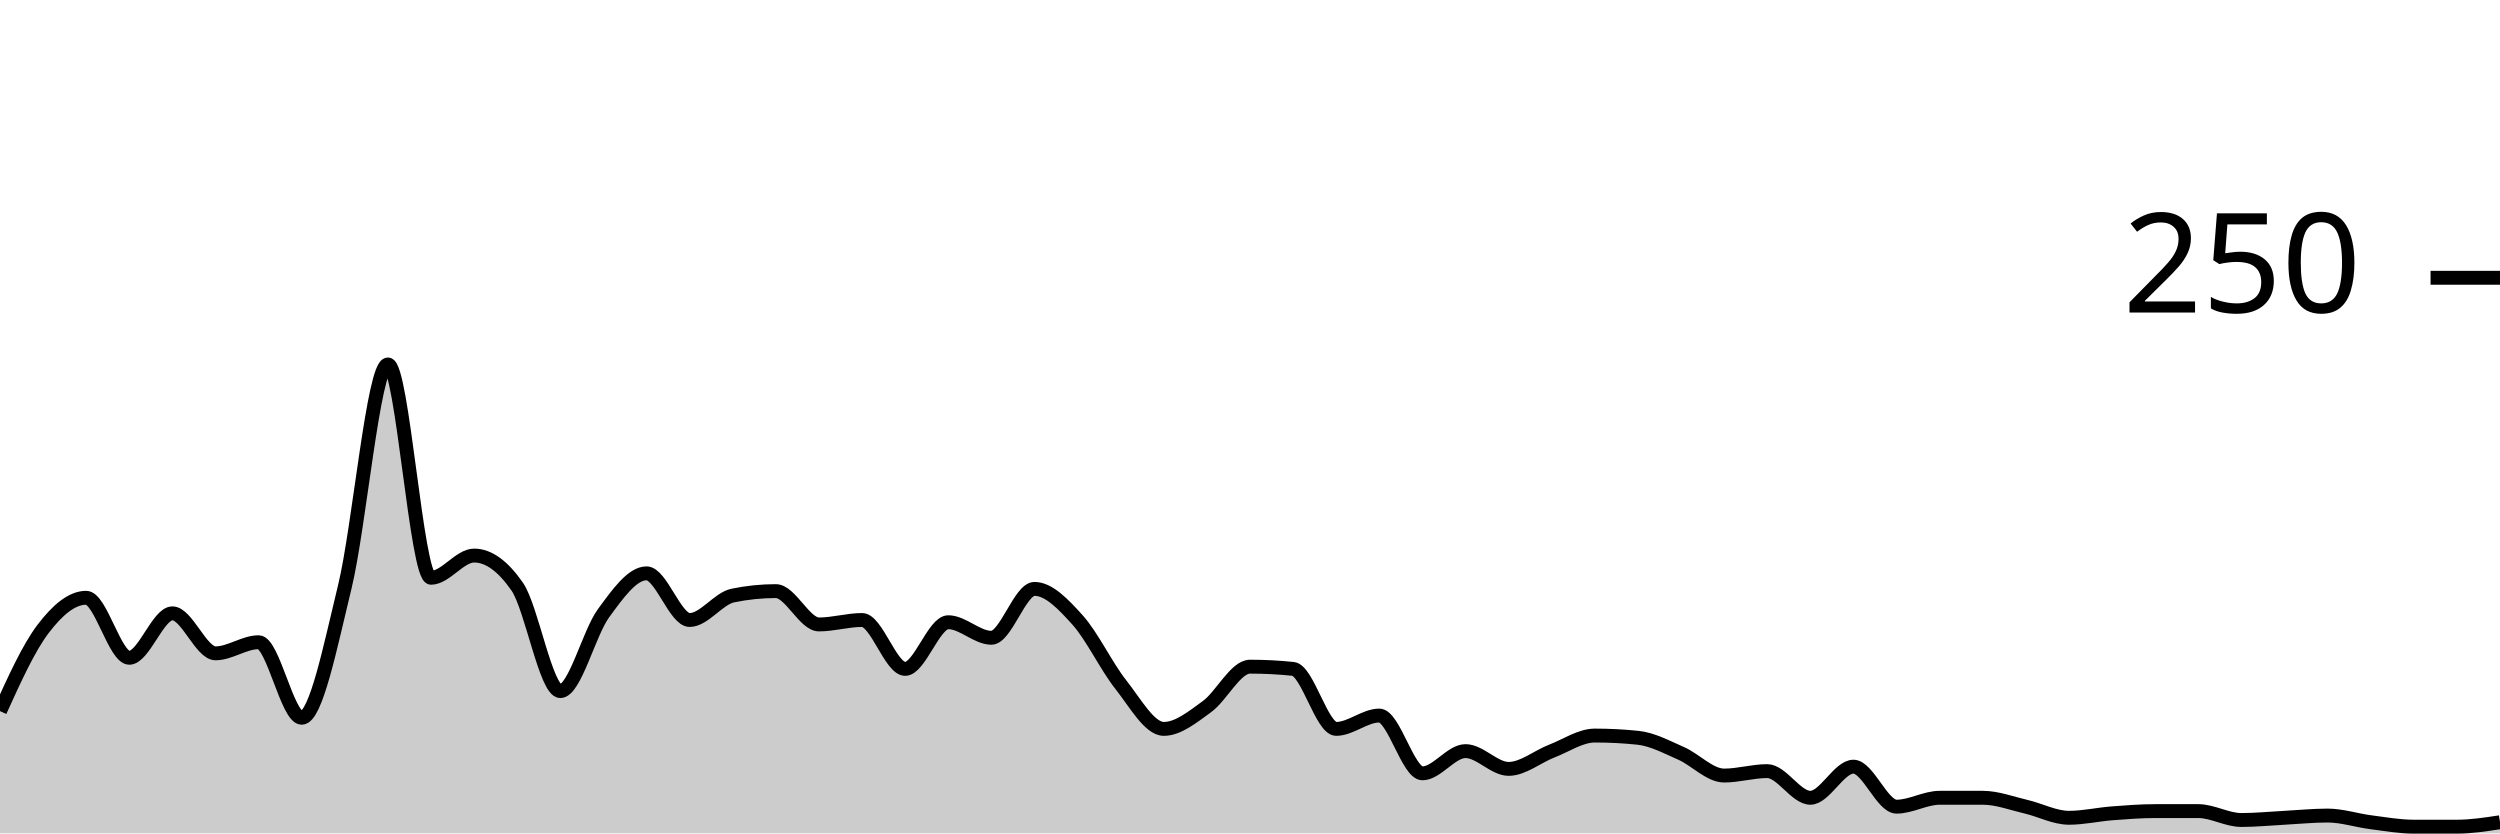
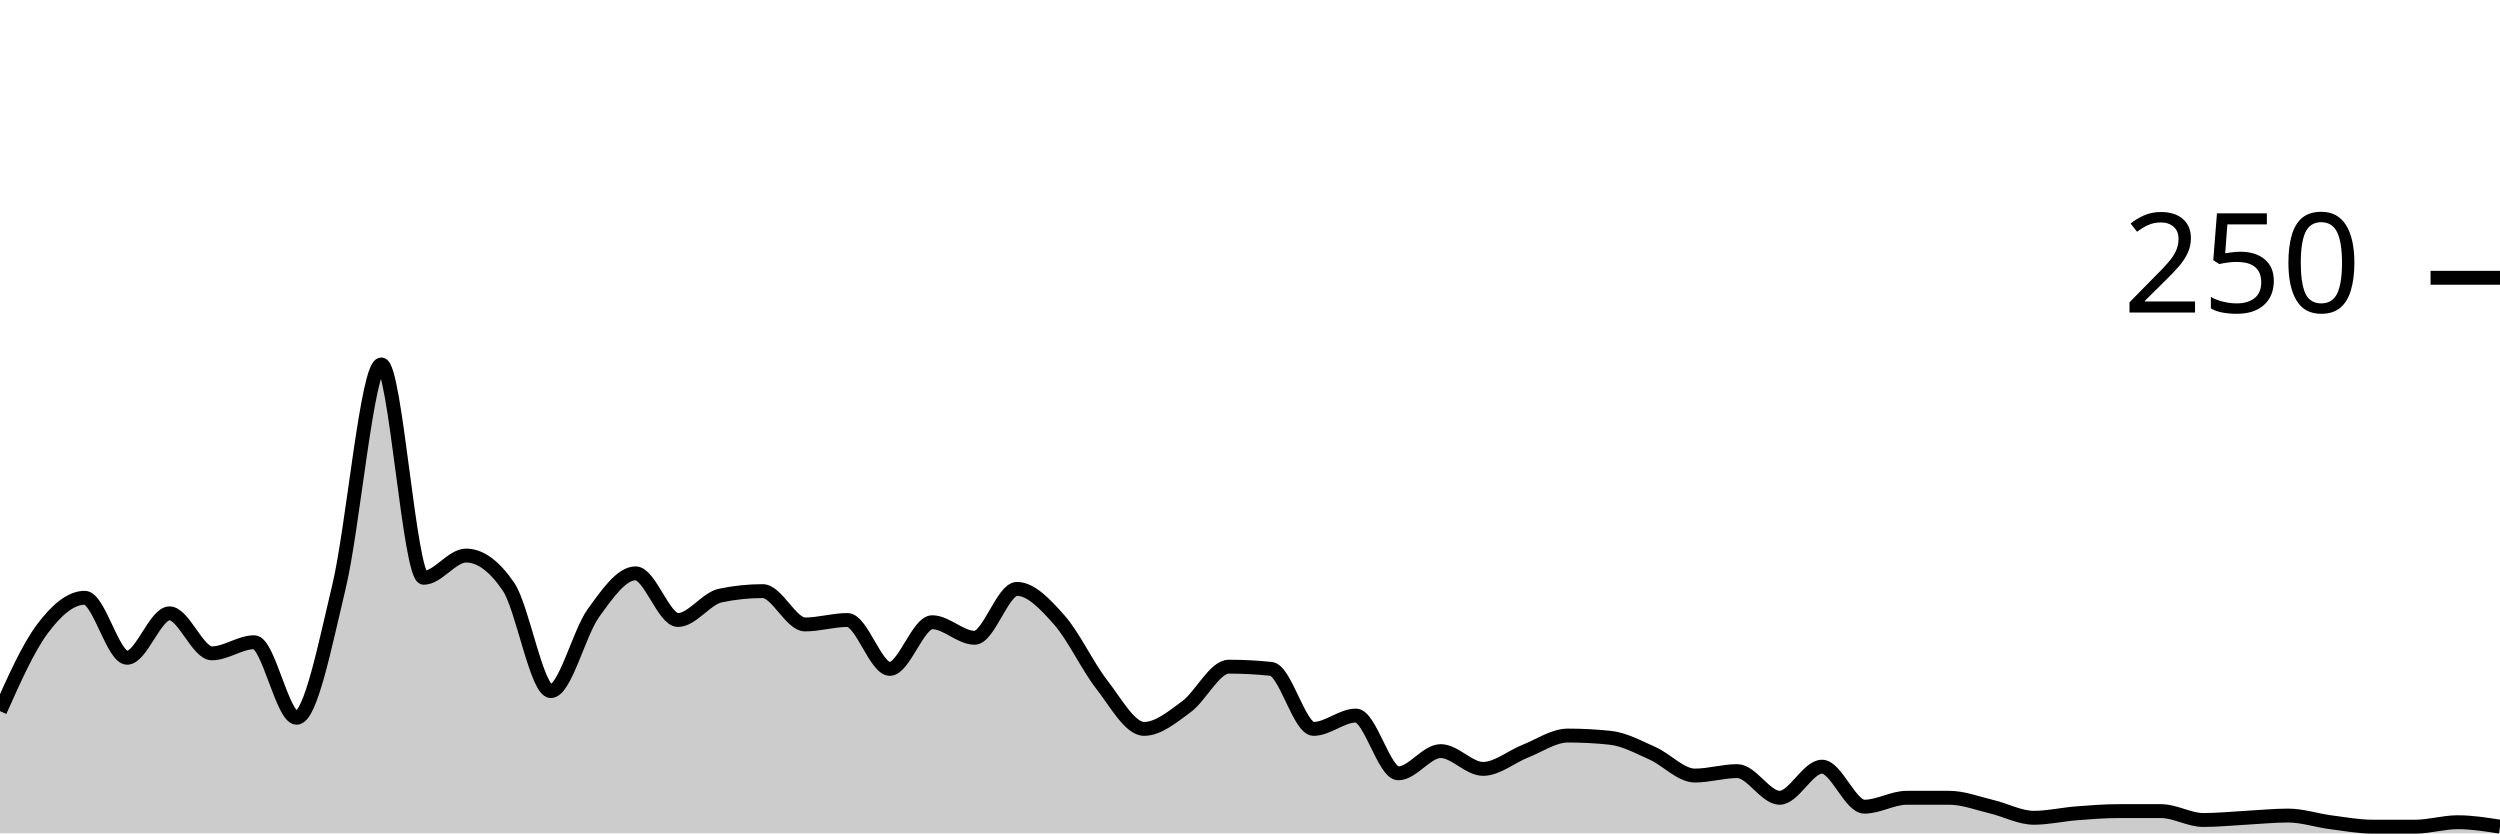
<svg xmlns="http://www.w3.org/2000/svg" viewBox="0 0 180 60">
  <g transform="translate(0,20)">
-     <path class="area" fill="rgba(0, 0, 0, 0.2)" d="M0,31.2C1.034,28.92,2.069,26.64,3.103,25.28C4.138,23.92,5.172,23.04,6.207,23.04C7.241,23.04,8.276,27.36,9.31,27.36C10.345,27.36,11.379,24.16,12.414,24.16C13.448,24.16,14.483,27.04,15.517,27.04C16.552,27.04,17.586,26.24,18.621,26.24C19.655,26.24,20.69,31.68,21.724,31.68C22.759,31.68,23.793,26.48,24.828,22.24C25.862,18,26.897,6.24,27.931,6.24C28.966,6.24,30,21.6,31.034,21.6C32.069,21.6,33.103,20,34.138,20C35.172,20,36.207,20.747,37.241,22.24C38.276,23.733,39.31,29.76,40.345,29.76C41.379,29.76,42.414,25.573,43.448,24.16C44.483,22.747,45.517,21.28,46.552,21.28C47.586,21.28,48.621,24.64,49.655,24.64C50.69,24.64,51.724,23.093,52.759,22.88C53.793,22.667,54.828,22.56,55.862,22.56C56.897,22.56,57.931,24.96,58.966,24.96C60,24.96,61.034,24.64,62.069,24.64C63.103,24.64,64.138,28.16,65.172,28.16C66.207,28.16,67.241,24.8,68.276,24.8C69.31,24.8,70.345,25.92,71.379,25.92C72.414,25.92,73.448,22.4,74.483,22.4C75.517,22.4,76.552,23.493,77.586,24.64C78.621,25.787,79.655,27.973,80.69,29.28C81.724,30.587,82.759,32.48,83.793,32.48C84.828,32.48,85.862,31.627,86.897,30.88C87.931,30.133,88.966,28,90,28C91.034,28,92.069,28.053,93.103,28.16C94.138,28.267,95.172,32.48,96.207,32.48C97.241,32.48,98.276,31.52,99.31,31.52C100.345,31.52,101.379,35.68,102.414,35.68C103.448,35.68,104.483,34.08,105.517,34.08C106.552,34.08,107.586,35.36,108.621,35.36C109.655,35.36,110.69,34.48,111.724,34.08C112.759,33.68,113.793,32.96,114.828,32.96C115.862,32.96,116.897,33.013,117.931,33.12C118.966,33.227,120,33.787,121.034,34.24C122.069,34.693,123.103,35.84,124.138,35.84C125.172,35.84,126.207,35.52,127.241,35.52C128.276,35.52,129.31,37.44,130.345,37.44C131.379,37.44,132.414,35.2,133.448,35.2C134.483,35.2,135.517,38.08,136.552,38.08C137.586,38.08,138.621,37.44,139.655,37.44C140.69,37.44,141.724,37.44,142.759,37.44C143.793,37.44,144.828,37.84,145.862,38.08C146.897,38.32,147.931,38.88,148.966,38.88C150,38.88,151.034,38.64,152.069,38.56C153.103,38.48,154.138,38.4,155.172,38.4C156.207,38.4,157.241,38.4,158.276,38.4C159.31,38.4,160.345,39.04,161.379,39.04C162.414,39.04,163.448,38.933,164.483,38.88C165.517,38.827,166.552,38.72,167.586,38.72C168.621,38.72,169.655,39.067,170.69,39.2C171.724,39.333,172.759,39.52,173.793,39.52C174.828,39.52,175.862,39.52,176.897,39.52C177.931,39.52,178.966,39.36,180,39.2L180,40C178.966,40,177.931,40,176.897,40C175.862,40,174.828,40,173.793,40C172.759,40,171.724,40,170.69,40C169.655,40,168.621,40,167.586,40C166.552,40,165.517,40,164.483,40C163.448,40,162.414,40,161.379,40C160.345,40,159.31,40,158.276,40C157.241,40,156.207,40,155.172,40C154.138,40,153.103,40,152.069,40C151.034,40,150,40,148.966,40C147.931,40,146.897,40,145.862,40C144.828,40,143.793,40,142.759,40C141.724,40,140.69,40,139.655,40C138.621,40,137.586,40,136.552,40C135.517,40,134.483,40,133.448,40C132.414,40,131.379,40,130.345,40C129.31,40,128.276,40,127.241,40C126.207,40,125.172,40,124.138,40C123.103,40,122.069,40,121.034,40C120,40,118.966,40,117.931,40C116.897,40,115.862,40,114.828,40C113.793,40,112.759,40,111.724,40C110.69,40,109.655,40,108.621,40C107.586,40,106.552,40,105.517,40C104.483,40,103.448,40,102.414,40C101.379,40,100.345,40,99.31,40C98.276,40,97.241,40,96.207,40C95.172,40,94.138,40,93.103,40C92.069,40,91.034,40,90,40C88.966,40,87.931,40,86.897,40C85.862,40,84.828,40,83.793,40C82.759,40,81.724,40,80.69,40C79.655,40,78.621,40,77.586,40C76.552,40,75.517,40,74.483,40C73.448,40,72.414,40,71.379,40C70.345,40,69.31,40,68.276,40C67.241,40,66.207,40,65.172,40C64.138,40,63.103,40,62.069,40C61.034,40,60,40,58.966,40C57.931,40,56.897,40,55.862,40C54.828,40,53.793,40,52.759,40C51.724,40,50.69,40,49.655,40C48.621,40,47.586,40,46.552,40C45.517,40,44.483,40,43.448,40C42.414,40,41.379,40,40.345,40C39.31,40,38.276,40,37.241,40C36.207,40,35.172,40,34.138,40C33.103,40,32.069,40,31.034,40C30,40,28.966,40,27.931,40C26.897,40,25.862,40,24.828,40C23.793,40,22.759,40,21.724,40C20.69,40,19.655,40,18.621,40C17.586,40,16.552,40,15.517,40C14.483,40,13.448,40,12.414,40C11.379,40,10.345,40,9.31,40C8.276,40,7.241,40,6.207,40C5.172,40,4.138,40,3.103,40C2.069,40,1.034,40,0,40Z" />
-     <path class="line" stroke="black" fill="none" d="M0,31.2C1.034,28.92,2.069,26.64,3.103,25.28C4.138,23.92,5.172,23.04,6.207,23.04C7.241,23.04,8.276,27.36,9.31,27.36C10.345,27.36,11.379,24.16,12.414,24.16C13.448,24.16,14.483,27.04,15.517,27.04C16.552,27.04,17.586,26.24,18.621,26.24C19.655,26.24,20.69,31.68,21.724,31.68C22.759,31.68,23.793,26.48,24.828,22.24C25.862,18,26.897,6.24,27.931,6.24C28.966,6.24,30,21.6,31.034,21.6C32.069,21.6,33.103,20,34.138,20C35.172,20,36.207,20.747,37.241,22.24C38.276,23.733,39.31,29.76,40.345,29.76C41.379,29.76,42.414,25.573,43.448,24.16C44.483,22.747,45.517,21.28,46.552,21.28C47.586,21.28,48.621,24.64,49.655,24.64C50.69,24.64,51.724,23.093,52.759,22.88C53.793,22.667,54.828,22.56,55.862,22.56C56.897,22.56,57.931,24.96,58.966,24.96C60,24.96,61.034,24.64,62.069,24.64C63.103,24.64,64.138,28.16,65.172,28.16C66.207,28.16,67.241,24.8,68.276,24.8C69.31,24.8,70.345,25.92,71.379,25.92C72.414,25.92,73.448,22.4,74.483,22.4C75.517,22.4,76.552,23.493,77.586,24.64C78.621,25.787,79.655,27.973,80.69,29.28C81.724,30.587,82.759,32.48,83.793,32.48C84.828,32.48,85.862,31.627,86.897,30.88C87.931,30.133,88.966,28,90,28C91.034,28,92.069,28.053,93.103,28.16C94.138,28.267,95.172,32.48,96.207,32.48C97.241,32.48,98.276,31.52,99.31,31.52C100.345,31.52,101.379,35.68,102.414,35.68C103.448,35.68,104.483,34.08,105.517,34.08C106.552,34.08,107.586,35.36,108.621,35.36C109.655,35.36,110.69,34.48,111.724,34.08C112.759,33.68,113.793,32.96,114.828,32.96C115.862,32.96,116.897,33.013,117.931,33.12C118.966,33.227,120,33.787,121.034,34.24C122.069,34.693,123.103,35.84,124.138,35.84C125.172,35.84,126.207,35.52,127.241,35.52C128.276,35.52,129.31,37.44,130.345,37.44C131.379,37.44,132.414,35.2,133.448,35.2C134.483,35.2,135.517,38.08,136.552,38.08C137.586,38.08,138.621,37.44,139.655,37.44C140.69,37.44,141.724,37.44,142.759,37.44C143.793,37.44,144.828,37.84,145.862,38.08C146.897,38.32,147.931,38.88,148.966,38.88C150,38.88,151.034,38.64,152.069,38.56C153.103,38.48,154.138,38.4,155.172,38.4C156.207,38.4,157.241,38.4,158.276,38.4C159.31,38.4,160.345,39.04,161.379,39.04C162.414,39.04,163.448,38.933,164.483,38.88C165.517,38.827,166.552,38.72,167.586,38.72C168.621,38.72,169.655,39.067,170.69,39.2C171.724,39.333,172.759,39.52,173.793,39.52C174.828,39.52,175.862,39.52,176.897,39.52C177.931,39.52,178.966,39.36,180,39.2" />
+     <path class="area" fill="rgba(0, 0, 0, 0.2)" d="M0,31.2C1.017,28.92,2.034,26.64,3.051,25.28C4.068,23.92,5.085,23.04,6.102,23.04C7.119,23.04,8.136,27.36,9.153,27.36C10.169,27.36,11.186,24.16,12.203,24.16C13.22,24.16,14.237,27.04,15.254,27.04C16.271,27.04,17.288,26.24,18.305,26.24C19.322,26.24,20.339,31.68,21.356,31.68C22.373,31.68,23.39,26.48,24.407,22.24C25.424,18,26.441,6.24,27.458,6.24C28.475,6.24,29.492,21.6,30.508,21.6C31.525,21.6,32.542,20,33.559,20C34.576,20,35.593,20.747,36.61,22.24C37.627,23.733,38.644,29.76,39.661,29.76C40.678,29.76,41.695,25.573,42.712,24.16C43.729,22.747,44.746,21.28,45.763,21.28C46.78,21.28,47.797,24.64,48.814,24.64C49.831,24.64,50.847,23.093,51.864,22.88C52.881,22.667,53.898,22.56,54.915,22.56C55.932,22.56,56.949,24.96,57.966,24.96C58.983,24.96,60,24.64,61.017,24.64C62.034,24.64,63.051,28.16,64.068,28.16C65.085,28.16,66.102,24.8,67.119,24.8C68.136,24.8,69.153,25.92,70.169,25.92C71.186,25.92,72.203,22.4,73.22,22.4C74.237,22.4,75.254,23.493,76.271,24.64C77.288,25.787,78.305,27.973,79.322,29.28C80.339,30.587,81.356,32.48,82.373,32.48C83.39,32.48,84.407,31.627,85.424,30.88C86.441,30.133,87.458,28,88.475,28C89.492,28,90.508,28.053,91.525,28.16C92.542,28.267,93.559,32.48,94.576,32.48C95.593,32.48,96.61,31.52,97.627,31.52C98.644,31.52,99.661,35.68,100.678,35.68C101.695,35.68,102.712,34.08,103.729,34.08C104.746,34.08,105.763,35.36,106.78,35.36C107.797,35.36,108.814,34.48,109.831,34.08C110.847,33.68,111.864,32.96,112.881,32.96C113.898,32.96,114.915,33.013,115.932,33.12C116.949,33.227,117.966,33.787,118.983,34.24C120,34.693,121.017,35.84,122.034,35.84C123.051,35.84,124.068,35.52,125.085,35.52C126.102,35.52,127.119,37.44,128.136,37.44C129.153,37.44,130.169,35.2,131.186,35.2C132.203,35.2,133.22,38.08,134.237,38.08C135.254,38.08,136.271,37.44,137.288,37.44C138.305,37.44,139.322,37.44,140.339,37.44C141.356,37.44,142.373,37.84,143.39,38.08C144.407,38.32,145.424,38.88,146.441,38.88C147.458,38.88,148.475,38.64,149.492,38.56C150.508,38.48,151.525,38.4,152.542,38.4C153.559,38.4,154.576,38.4,155.593,38.4C156.61,38.4,157.627,39.04,158.644,39.04C159.661,39.04,160.678,38.933,161.695,38.88C162.712,38.827,163.729,38.72,164.746,38.72C165.763,38.72,166.78,39.067,167.797,39.2C168.814,39.333,169.831,39.52,170.847,39.52C171.864,39.52,172.881,39.52,173.898,39.52C174.915,39.52,175.932,39.2,176.949,39.2C177.966,39.2,178.983,39.36,180,39.52L180,40C178.983,40,177.966,40,176.949,40C175.932,40,174.915,40,173.898,40C172.881,40,171.864,40,170.847,40C169.831,40,168.814,40,167.797,40C166.78,40,165.763,40,164.746,40C163.729,40,162.712,40,161.695,40C160.678,40,159.661,40,158.644,40C157.627,40,156.61,40,155.593,40C154.576,40,153.559,40,152.542,40C151.525,40,150.508,40,149.492,40C148.475,40,147.458,40,146.441,40C145.424,40,144.407,40,143.39,40C142.373,40,141.356,40,140.339,40C139.322,40,138.305,40,137.288,40C136.271,40,135.254,40,134.237,40C133.22,40,132.203,40,131.186,40C130.169,40,129.153,40,128.136,40C127.119,40,126.102,40,125.085,40C124.068,40,123.051,40,122.034,40C121.017,40,120,40,118.983,40C117.966,40,116.949,40,115.932,40C114.915,40,113.898,40,112.881,40C111.864,40,110.847,40,109.831,40C108.814,40,107.797,40,106.78,40C105.763,40,104.746,40,103.729,40C102.712,40,101.695,40,100.678,40C99.661,40,98.644,40,97.627,40C96.61,40,95.593,40,94.576,40C93.559,40,92.542,40,91.525,40C90.508,40,89.492,40,88.475,40C87.458,40,86.441,40,85.424,40C84.407,40,83.39,40,82.373,40C81.356,40,80.339,40,79.322,40C78.305,40,77.288,40,76.271,40C75.254,40,74.237,40,73.22,40C72.203,40,71.186,40,70.169,40C69.153,40,68.136,40,67.119,40C66.102,40,65.085,40,64.068,40C63.051,40,62.034,40,61.017,40C60,40,58.983,40,57.966,40C56.949,40,55.932,40,54.915,40C53.898,40,52.881,40,51.864,40C50.847,40,49.831,40,48.814,40C47.797,40,46.78,40,45.763,40C44.746,40,43.729,40,42.712,40C41.695,40,40.678,40,39.661,40C38.644,40,37.627,40,36.61,40C35.593,40,34.576,40,33.559,40C32.542,40,31.525,40,30.508,40C29.492,40,28.475,40,27.458,40C26.441,40,25.424,40,24.407,40C23.39,40,22.373,40,21.356,40C20.339,40,19.322,40,18.305,40C17.288,40,16.271,40,15.254,40C14.237,40,13.22,40,12.203,40C11.186,40,10.169,40,9.153,40C8.136,40,7.119,40,6.102,40C5.085,40,4.068,40,3.051,40C2.034,40,1.017,40,0,40Z" />
+     <path class="line" stroke="black" fill="none" d="M0,31.2C1.017,28.92,2.034,26.64,3.051,25.28C4.068,23.92,5.085,23.04,6.102,23.04C7.119,23.04,8.136,27.36,9.153,27.36C10.169,27.36,11.186,24.16,12.203,24.16C13.22,24.16,14.237,27.04,15.254,27.04C16.271,27.04,17.288,26.24,18.305,26.24C19.322,26.24,20.339,31.68,21.356,31.68C22.373,31.68,23.39,26.48,24.407,22.24C25.424,18,26.441,6.24,27.458,6.24C28.475,6.24,29.492,21.6,30.508,21.6C31.525,21.6,32.542,20,33.559,20C34.576,20,35.593,20.747,36.61,22.24C37.627,23.733,38.644,29.76,39.661,29.76C40.678,29.76,41.695,25.573,42.712,24.16C43.729,22.747,44.746,21.28,45.763,21.28C46.78,21.28,47.797,24.64,48.814,24.64C49.831,24.64,50.847,23.093,51.864,22.88C52.881,22.667,53.898,22.56,54.915,22.56C55.932,22.56,56.949,24.96,57.966,24.96C58.983,24.96,60,24.64,61.017,24.64C62.034,24.64,63.051,28.16,64.068,28.16C65.085,28.16,66.102,24.8,67.119,24.8C68.136,24.8,69.153,25.92,70.169,25.92C71.186,25.92,72.203,22.4,73.22,22.4C74.237,22.4,75.254,23.493,76.271,24.64C77.288,25.787,78.305,27.973,79.322,29.28C80.339,30.587,81.356,32.48,82.373,32.48C83.39,32.48,84.407,31.627,85.424,30.88C86.441,30.133,87.458,28,88.475,28C89.492,28,90.508,28.053,91.525,28.16C92.542,28.267,93.559,32.48,94.576,32.48C95.593,32.48,96.61,31.52,97.627,31.52C98.644,31.52,99.661,35.68,100.678,35.68C101.695,35.68,102.712,34.08,103.729,34.08C104.746,34.08,105.763,35.36,106.78,35.36C107.797,35.36,108.814,34.48,109.831,34.08C110.847,33.68,111.864,32.96,112.881,32.96C113.898,32.96,114.915,33.013,115.932,33.12C116.949,33.227,117.966,33.787,118.983,34.24C120,34.693,121.017,35.84,122.034,35.84C123.051,35.84,124.068,35.52,125.085,35.52C126.102,35.52,127.119,37.44,128.136,37.44C129.153,37.44,130.169,35.2,131.186,35.2C132.203,35.2,133.22,38.08,134.237,38.08C135.254,38.08,136.271,37.44,137.288,37.44C138.305,37.44,139.322,37.44,140.339,37.44C141.356,37.44,142.373,37.84,143.39,38.08C144.407,38.32,145.424,38.88,146.441,38.88C147.458,38.88,148.475,38.64,149.492,38.56C150.508,38.48,151.525,38.4,152.542,38.4C153.559,38.4,154.576,38.4,155.593,38.4C156.61,38.4,157.627,39.04,158.644,39.04C159.661,39.04,160.678,38.933,161.695,38.88C162.712,38.827,163.729,38.72,164.746,38.72C165.763,38.72,166.78,39.067,167.797,39.2C168.814,39.333,169.831,39.52,170.847,39.52C171.864,39.52,172.881,39.52,173.898,39.52C174.915,39.52,175.932,39.2,176.949,39.2C177.966,39.2,178.983,39.36,180,39.52" />
    <path class="axis-ceiling" stroke-width="1" stroke="black" fill="none" d="M175,0L180,0" />
    <text class="axis-ceiling-label" font-family="sans-serif" text-anchor="end" font-size="10px" x="170" y="2.5">250</text>
  </g>
</svg>
